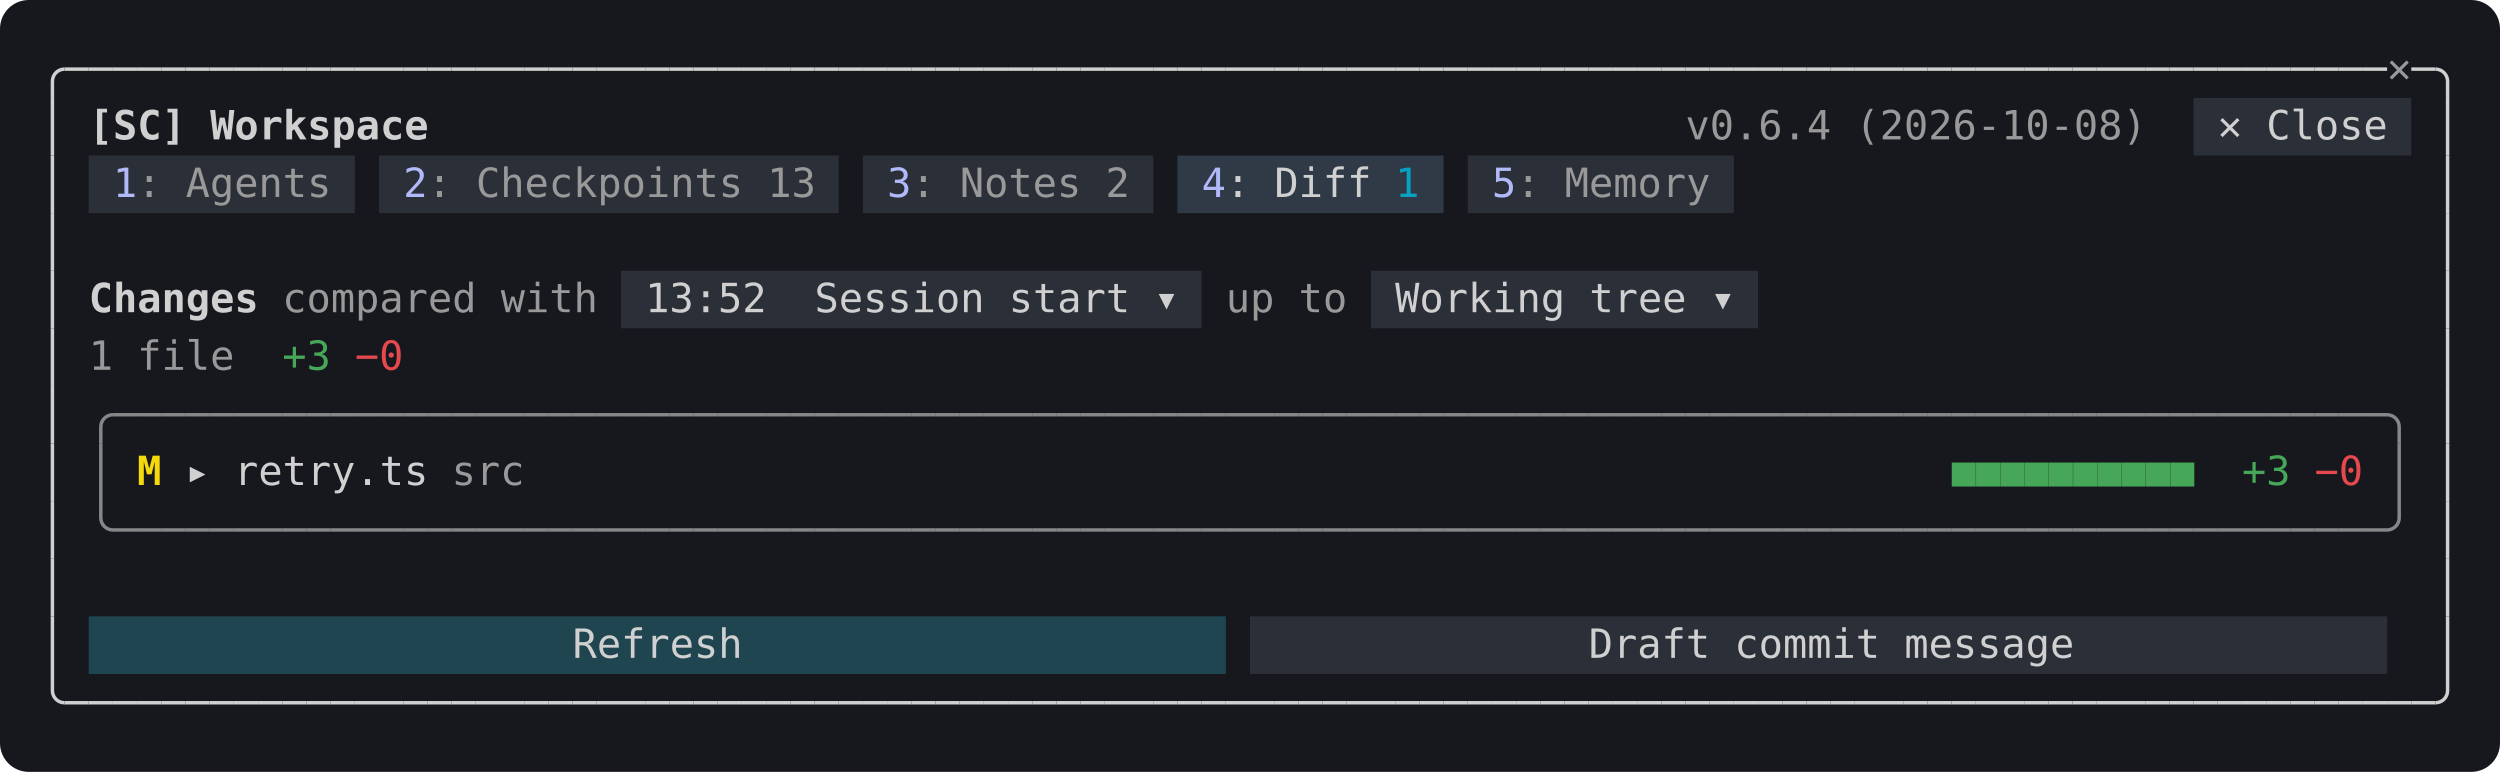
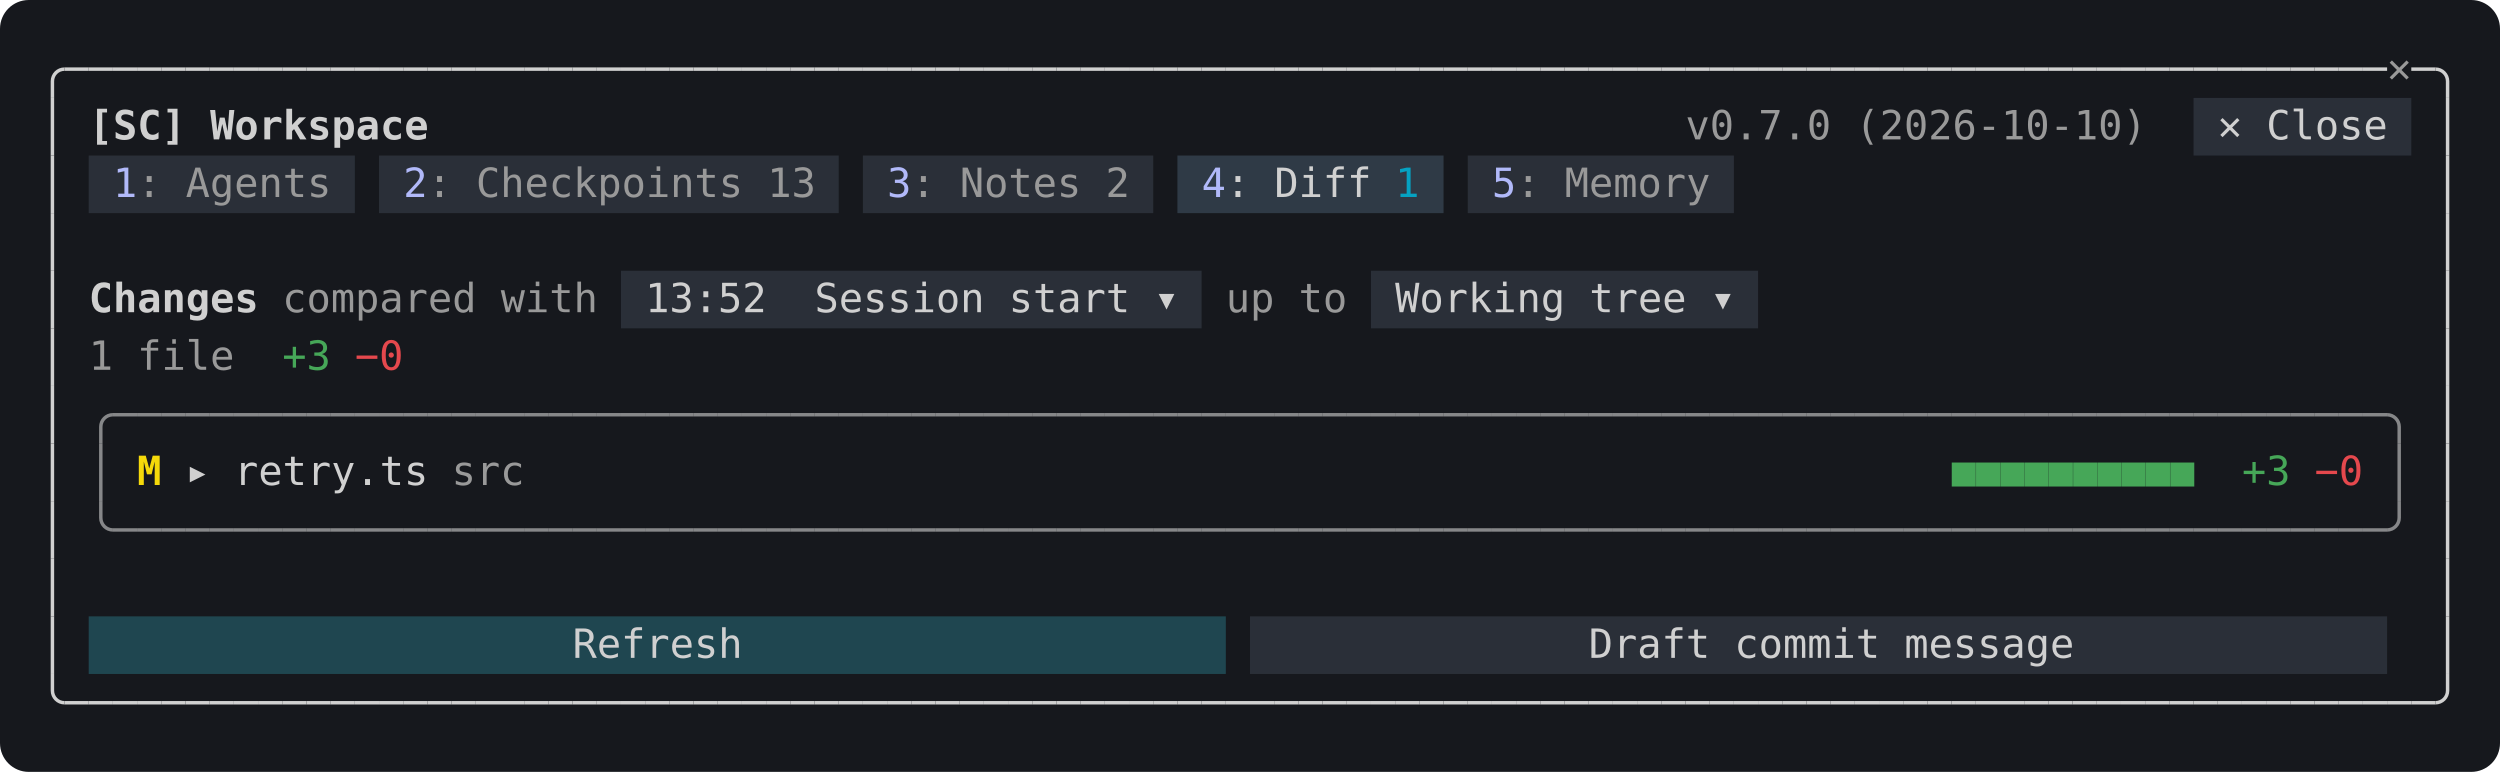
<svg xmlns="http://www.w3.org/2000/svg" width="868" height="268" viewBox="0 0 868 268" role="img" aria-label="The Diff tab">
  <rect width="100%" height="100%" rx="10" fill="#16181d" />
  <g>
    <rect x="761.6" y="34.0" width="75.6" height="20" fill="#2a2f38" />
    <rect x="30.8" y="54.0" width="92.4" height="20" fill="#2a2f38" />
    <rect x="131.6" y="54.0" width="159.6" height="20" fill="#2a2f38" />
    <rect x="299.6" y="54.0" width="100.8" height="20" fill="#2a2f38" />
    <rect x="408.8" y="54.0" width="92.4" height="20" fill="#2f3a46" />
    <rect x="509.6" y="54.0" width="92.4" height="20" fill="#2a2f38" />
    <rect x="215.6" y="94.0" width="201.6" height="20" fill="#2a2f38" />
    <rect x="476.0" y="94.0" width="134.4" height="20" fill="#2a2f38" />
    <rect x="30.8" y="214.0" width="394.8" height="20" fill="#1f4650" />
    <rect x="434.0" y="214.0" width="394.8" height="20" fill="#2a2f38" />
  </g>
  <g>
    <path d="M22.4,24.0H22.4A4.2,4.2 0 0 0 18.2,28.2V34.0" fill="none" stroke="#d0d0d0" stroke-width="1.2" />
    <path d="M22.4,24.0H30.8" fill="none" stroke="#d0d0d0" stroke-width="1.2" />
    <path d="M30.8,24.0H39.2" fill="none" stroke="#d0d0d0" stroke-width="1.2" />
    <path d="M39.2,24.0H47.6" fill="none" stroke="#d0d0d0" stroke-width="1.2" />
    <path d="M47.6,24.0H56.0" fill="none" stroke="#d0d0d0" stroke-width="1.2" />
    <path d="M56.0,24.0H64.4" fill="none" stroke="#d0d0d0" stroke-width="1.2" />
    <path d="M64.4,24.0H72.8" fill="none" stroke="#d0d0d0" stroke-width="1.2" />
    <path d="M72.8,24.0H81.2" fill="none" stroke="#d0d0d0" stroke-width="1.2" />
    <path d="M81.2,24.0H89.6" fill="none" stroke="#d0d0d0" stroke-width="1.2" />
    <path d="M89.6,24.0H98.0" fill="none" stroke="#d0d0d0" stroke-width="1.2" />
    <path d="M98.0,24.0H106.4" fill="none" stroke="#d0d0d0" stroke-width="1.2" />
    <path d="M106.4,24.0H114.8" fill="none" stroke="#d0d0d0" stroke-width="1.2" />
    <path d="M114.8,24.0H123.2" fill="none" stroke="#d0d0d0" stroke-width="1.2" />
    <path d="M123.2,24.0H131.6" fill="none" stroke="#d0d0d0" stroke-width="1.2" />
    <path d="M131.6,24.0H140.0" fill="none" stroke="#d0d0d0" stroke-width="1.2" />
    <path d="M140.0,24.0H148.4" fill="none" stroke="#d0d0d0" stroke-width="1.2" />
    <path d="M148.4,24.0H156.8" fill="none" stroke="#d0d0d0" stroke-width="1.2" />
    <path d="M156.8,24.0H165.2" fill="none" stroke="#d0d0d0" stroke-width="1.2" />
    <path d="M165.2,24.0H173.6" fill="none" stroke="#d0d0d0" stroke-width="1.2" />
    <path d="M173.6,24.0H182.0" fill="none" stroke="#d0d0d0" stroke-width="1.2" />
    <path d="M182.0,24.0H190.4" fill="none" stroke="#d0d0d0" stroke-width="1.2" />
    <path d="M190.4,24.0H198.8" fill="none" stroke="#d0d0d0" stroke-width="1.2" />
    <path d="M198.8,24.0H207.2" fill="none" stroke="#d0d0d0" stroke-width="1.2" />
    <path d="M207.2,24.0H215.6" fill="none" stroke="#d0d0d0" stroke-width="1.2" />
    <path d="M215.6,24.0H224.0" fill="none" stroke="#d0d0d0" stroke-width="1.2" />
    <path d="M224.0,24.0H232.4" fill="none" stroke="#d0d0d0" stroke-width="1.2" />
    <path d="M232.4,24.0H240.8" fill="none" stroke="#d0d0d0" stroke-width="1.2" />
    <path d="M240.8,24.0H249.2" fill="none" stroke="#d0d0d0" stroke-width="1.2" />
    <path d="M249.2,24.0H257.6" fill="none" stroke="#d0d0d0" stroke-width="1.2" />
    <path d="M257.6,24.0H266.0" fill="none" stroke="#d0d0d0" stroke-width="1.2" />
    <path d="M266.0,24.0H274.4" fill="none" stroke="#d0d0d0" stroke-width="1.2" />
    <path d="M274.4,24.0H282.8" fill="none" stroke="#d0d0d0" stroke-width="1.2" />
    <path d="M282.8,24.0H291.2" fill="none" stroke="#d0d0d0" stroke-width="1.2" />
    <path d="M291.2,24.0H299.6" fill="none" stroke="#d0d0d0" stroke-width="1.2" />
    <path d="M299.6,24.0H308.0" fill="none" stroke="#d0d0d0" stroke-width="1.2" />
    <path d="M308.0,24.0H316.4" fill="none" stroke="#d0d0d0" stroke-width="1.2" />
    <path d="M316.4,24.0H324.8" fill="none" stroke="#d0d0d0" stroke-width="1.2" />
    <path d="M324.8,24.0H333.2" fill="none" stroke="#d0d0d0" stroke-width="1.2" />
    <path d="M333.2,24.0H341.6" fill="none" stroke="#d0d0d0" stroke-width="1.2" />
    <path d="M341.6,24.0H350.0" fill="none" stroke="#d0d0d0" stroke-width="1.2" />
    <path d="M350.0,24.0H358.4" fill="none" stroke="#d0d0d0" stroke-width="1.2" />
    <path d="M358.4,24.0H366.8" fill="none" stroke="#d0d0d0" stroke-width="1.2" />
    <path d="M366.8,24.0H375.2" fill="none" stroke="#d0d0d0" stroke-width="1.2" />
    <path d="M375.2,24.0H383.6" fill="none" stroke="#d0d0d0" stroke-width="1.2" />
    <path d="M383.6,24.0H392.0" fill="none" stroke="#d0d0d0" stroke-width="1.2" />
    <path d="M392.0,24.0H400.4" fill="none" stroke="#d0d0d0" stroke-width="1.2" />
    <path d="M400.4,24.0H408.8" fill="none" stroke="#d0d0d0" stroke-width="1.2" />
    <path d="M408.8,24.0H417.2" fill="none" stroke="#d0d0d0" stroke-width="1.2" />
    <path d="M417.2,24.0H425.6" fill="none" stroke="#d0d0d0" stroke-width="1.2" />
    <path d="M425.6,24.0H434.0" fill="none" stroke="#d0d0d0" stroke-width="1.2" />
    <path d="M434.0,24.0H442.4" fill="none" stroke="#d0d0d0" stroke-width="1.2" />
    <path d="M442.4,24.0H450.8" fill="none" stroke="#d0d0d0" stroke-width="1.2" />
    <path d="M450.8,24.0H459.2" fill="none" stroke="#d0d0d0" stroke-width="1.2" />
    <path d="M459.2,24.0H467.6" fill="none" stroke="#d0d0d0" stroke-width="1.2" />
    <path d="M467.6,24.0H476.0" fill="none" stroke="#d0d0d0" stroke-width="1.2" />
    <path d="M476.0,24.0H484.4" fill="none" stroke="#d0d0d0" stroke-width="1.2" />
    <path d="M484.4,24.0H492.8" fill="none" stroke="#d0d0d0" stroke-width="1.2" />
    <path d="M492.8,24.0H501.2" fill="none" stroke="#d0d0d0" stroke-width="1.2" />
    <path d="M501.2,24.0H509.6" fill="none" stroke="#d0d0d0" stroke-width="1.2" />
    <path d="M509.6,24.0H518.0" fill="none" stroke="#d0d0d0" stroke-width="1.2" />
    <path d="M518.0,24.0H526.4" fill="none" stroke="#d0d0d0" stroke-width="1.2" />
    <path d="M526.4,24.0H534.8" fill="none" stroke="#d0d0d0" stroke-width="1.2" />
    <path d="M534.8,24.0H543.2" fill="none" stroke="#d0d0d0" stroke-width="1.2" />
    <path d="M543.2,24.0H551.6" fill="none" stroke="#d0d0d0" stroke-width="1.2" />
    <path d="M551.6,24.0H560.0" fill="none" stroke="#d0d0d0" stroke-width="1.2" />
    <path d="M560.0,24.0H568.4" fill="none" stroke="#d0d0d0" stroke-width="1.2" />
    <path d="M568.4,24.0H576.8" fill="none" stroke="#d0d0d0" stroke-width="1.2" />
    <path d="M576.8,24.0H585.2" fill="none" stroke="#d0d0d0" stroke-width="1.2" />
    <path d="M585.2,24.0H593.6" fill="none" stroke="#d0d0d0" stroke-width="1.2" />
    <path d="M593.6,24.0H602.0" fill="none" stroke="#d0d0d0" stroke-width="1.2" />
    <path d="M602.0,24.0H610.4" fill="none" stroke="#d0d0d0" stroke-width="1.2" />
    <path d="M610.4,24.0H618.8" fill="none" stroke="#d0d0d0" stroke-width="1.2" />
    <path d="M618.8,24.0H627.2" fill="none" stroke="#d0d0d0" stroke-width="1.2" />
    <path d="M627.2,24.0H635.6" fill="none" stroke="#d0d0d0" stroke-width="1.2" />
    <path d="M635.6,24.0H644.0" fill="none" stroke="#d0d0d0" stroke-width="1.2" />
    <path d="M644.0,24.0H652.4" fill="none" stroke="#d0d0d0" stroke-width="1.2" />
    <path d="M652.4,24.0H660.8" fill="none" stroke="#d0d0d0" stroke-width="1.2" />
    <path d="M660.8,24.0H669.2" fill="none" stroke="#d0d0d0" stroke-width="1.2" />
    <path d="M669.2,24.0H677.6" fill="none" stroke="#d0d0d0" stroke-width="1.2" />
    <path d="M677.6,24.0H686.0" fill="none" stroke="#d0d0d0" stroke-width="1.2" />
    <path d="M686.0,24.0H694.4" fill="none" stroke="#d0d0d0" stroke-width="1.2" />
    <path d="M694.4,24.0H702.8" fill="none" stroke="#d0d0d0" stroke-width="1.2" />
    <path d="M702.8,24.0H711.2" fill="none" stroke="#d0d0d0" stroke-width="1.2" />
    <path d="M711.2,24.0H719.6" fill="none" stroke="#d0d0d0" stroke-width="1.2" />
    <path d="M719.6,24.0H728.0" fill="none" stroke="#d0d0d0" stroke-width="1.2" />
    <path d="M728.0,24.0H736.4" fill="none" stroke="#d0d0d0" stroke-width="1.2" />
    <path d="M736.4,24.0H744.8" fill="none" stroke="#d0d0d0" stroke-width="1.2" />
    <path d="M744.8,24.0H753.2" fill="none" stroke="#d0d0d0" stroke-width="1.2" />
    <path d="M753.2,24.0H761.6" fill="none" stroke="#d0d0d0" stroke-width="1.2" />
    <path d="M761.6,24.0H770.0" fill="none" stroke="#d0d0d0" stroke-width="1.2" />
    <path d="M770.0,24.0H778.4" fill="none" stroke="#d0d0d0" stroke-width="1.2" />
    <path d="M778.4,24.0H786.8" fill="none" stroke="#d0d0d0" stroke-width="1.2" />
    <path d="M786.8,24.0H795.2" fill="none" stroke="#d0d0d0" stroke-width="1.2" />
    <path d="M795.2,24.0H803.6" fill="none" stroke="#d0d0d0" stroke-width="1.2" />
    <path d="M803.6,24.0H812.0" fill="none" stroke="#d0d0d0" stroke-width="1.2" />
    <path d="M812.0,24.0H820.4" fill="none" stroke="#d0d0d0" stroke-width="1.2" />
    <path d="M820.4,24.0H828.8" fill="none" stroke="#d0d0d0" stroke-width="1.2" />
    <path d="M837.2,24.0H845.6" fill="none" stroke="#d0d0d0" stroke-width="1.2" />
    <path d="M845.6,24.0H845.6A4.2,4.2 0 0 1 849.8,28.2V34.0" fill="none" stroke="#d0d0d0" stroke-width="1.2" />
    <path d="M18.2,34.0V54.0" fill="none" stroke="#d0d0d0" stroke-width="1.2" />
    <path d="M849.8,34.0V54.0" fill="none" stroke="#d0d0d0" stroke-width="1.2" />
    <path d="M18.2,54.0V74.0" fill="none" stroke="#d0d0d0" stroke-width="1.2" />
    <path d="M849.8,54.0V74.0" fill="none" stroke="#d0d0d0" stroke-width="1.2" />
    <path d="M18.2,74.0V94.0" fill="none" stroke="#d0d0d0" stroke-width="1.2" />
    <path d="M849.8,74.0V94.0" fill="none" stroke="#d0d0d0" stroke-width="1.2" />
    <path d="M18.2,94.0V114.0" fill="none" stroke="#d0d0d0" stroke-width="1.2" />
    <path d="M849.8,94.0V114.0" fill="none" stroke="#d0d0d0" stroke-width="1.2" />
    <path d="M18.2,114.0V134.0" fill="none" stroke="#d0d0d0" stroke-width="1.2" />
    <path d="M849.8,114.0V134.0" fill="none" stroke="#d0d0d0" stroke-width="1.2" />
    <path d="M18.2,134.0V154.0" fill="none" stroke="#d0d0d0" stroke-width="1.2" />
    <path d="M39.2,144.0H39.2A4.2,4.2 0 0 0 35.0,148.2V154.0" fill="none" stroke="#d0d0d0" stroke-width="1.2" stroke-opacity="0.6" />
    <path d="M39.2,144.0H47.6" fill="none" stroke="#d0d0d0" stroke-width="1.2" stroke-opacity="0.6" />
    <path d="M47.6,144.0H56.0" fill="none" stroke="#d0d0d0" stroke-width="1.2" stroke-opacity="0.6" />
    <path d="M56.0,144.0H64.4" fill="none" stroke="#d0d0d0" stroke-width="1.2" stroke-opacity="0.6" />
    <path d="M64.4,144.0H72.8" fill="none" stroke="#d0d0d0" stroke-width="1.2" stroke-opacity="0.6" />
    <path d="M72.8,144.0H81.2" fill="none" stroke="#d0d0d0" stroke-width="1.2" stroke-opacity="0.6" />
    <path d="M81.2,144.0H89.6" fill="none" stroke="#d0d0d0" stroke-width="1.2" stroke-opacity="0.6" />
    <path d="M89.6,144.0H98.0" fill="none" stroke="#d0d0d0" stroke-width="1.2" stroke-opacity="0.6" />
    <path d="M98.0,144.0H106.4" fill="none" stroke="#d0d0d0" stroke-width="1.2" stroke-opacity="0.6" />
    <path d="M106.4,144.0H114.8" fill="none" stroke="#d0d0d0" stroke-width="1.2" stroke-opacity="0.6" />
    <path d="M114.8,144.0H123.2" fill="none" stroke="#d0d0d0" stroke-width="1.2" stroke-opacity="0.6" />
    <path d="M123.2,144.0H131.6" fill="none" stroke="#d0d0d0" stroke-width="1.2" stroke-opacity="0.6" />
    <path d="M131.6,144.0H140.0" fill="none" stroke="#d0d0d0" stroke-width="1.2" stroke-opacity="0.6" />
    <path d="M140.0,144.0H148.4" fill="none" stroke="#d0d0d0" stroke-width="1.2" stroke-opacity="0.6" />
    <path d="M148.4,144.0H156.8" fill="none" stroke="#d0d0d0" stroke-width="1.2" stroke-opacity="0.6" />
    <path d="M156.8,144.0H165.2" fill="none" stroke="#d0d0d0" stroke-width="1.2" stroke-opacity="0.6" />
    <path d="M165.2,144.0H173.6" fill="none" stroke="#d0d0d0" stroke-width="1.2" stroke-opacity="0.6" />
    <path d="M173.6,144.0H182.0" fill="none" stroke="#d0d0d0" stroke-width="1.2" stroke-opacity="0.6" />
    <path d="M182.0,144.0H190.4" fill="none" stroke="#d0d0d0" stroke-width="1.2" stroke-opacity="0.6" />
    <path d="M190.4,144.0H198.8" fill="none" stroke="#d0d0d0" stroke-width="1.2" stroke-opacity="0.6" />
    <path d="M198.8,144.0H207.2" fill="none" stroke="#d0d0d0" stroke-width="1.2" stroke-opacity="0.6" />
    <path d="M207.2,144.0H215.6" fill="none" stroke="#d0d0d0" stroke-width="1.2" stroke-opacity="0.6" />
    <path d="M215.6,144.0H224.0" fill="none" stroke="#d0d0d0" stroke-width="1.2" stroke-opacity="0.6" />
    <path d="M224.0,144.0H232.4" fill="none" stroke="#d0d0d0" stroke-width="1.2" stroke-opacity="0.6" />
    <path d="M232.4,144.0H240.8" fill="none" stroke="#d0d0d0" stroke-width="1.2" stroke-opacity="0.6" />
    <path d="M240.8,144.0H249.2" fill="none" stroke="#d0d0d0" stroke-width="1.2" stroke-opacity="0.6" />
    <path d="M249.2,144.0H257.6" fill="none" stroke="#d0d0d0" stroke-width="1.2" stroke-opacity="0.6" />
    <path d="M257.6,144.0H266.0" fill="none" stroke="#d0d0d0" stroke-width="1.2" stroke-opacity="0.6" />
    <path d="M266.0,144.0H274.4" fill="none" stroke="#d0d0d0" stroke-width="1.2" stroke-opacity="0.6" />
    <path d="M274.4,144.0H282.8" fill="none" stroke="#d0d0d0" stroke-width="1.2" stroke-opacity="0.6" />
    <path d="M282.8,144.0H291.2" fill="none" stroke="#d0d0d0" stroke-width="1.2" stroke-opacity="0.6" />
    <path d="M291.2,144.0H299.6" fill="none" stroke="#d0d0d0" stroke-width="1.2" stroke-opacity="0.6" />
    <path d="M299.6,144.0H308.0" fill="none" stroke="#d0d0d0" stroke-width="1.2" stroke-opacity="0.6" />
    <path d="M308.0,144.0H316.4" fill="none" stroke="#d0d0d0" stroke-width="1.2" stroke-opacity="0.6" />
    <path d="M316.4,144.0H324.8" fill="none" stroke="#d0d0d0" stroke-width="1.2" stroke-opacity="0.6" />
    <path d="M324.8,144.0H333.2" fill="none" stroke="#d0d0d0" stroke-width="1.2" stroke-opacity="0.6" />
    <path d="M333.2,144.0H341.6" fill="none" stroke="#d0d0d0" stroke-width="1.2" stroke-opacity="0.6" />
    <path d="M341.6,144.0H350.0" fill="none" stroke="#d0d0d0" stroke-width="1.2" stroke-opacity="0.6" />
    <path d="M350.0,144.0H358.4" fill="none" stroke="#d0d0d0" stroke-width="1.2" stroke-opacity="0.6" />
    <path d="M358.4,144.0H366.8" fill="none" stroke="#d0d0d0" stroke-width="1.2" stroke-opacity="0.6" />
    <path d="M366.8,144.0H375.2" fill="none" stroke="#d0d0d0" stroke-width="1.2" stroke-opacity="0.6" />
    <path d="M375.2,144.0H383.6" fill="none" stroke="#d0d0d0" stroke-width="1.2" stroke-opacity="0.6" />
    <path d="M383.6,144.0H392.0" fill="none" stroke="#d0d0d0" stroke-width="1.2" stroke-opacity="0.6" />
    <path d="M392.0,144.0H400.4" fill="none" stroke="#d0d0d0" stroke-width="1.2" stroke-opacity="0.6" />
    <path d="M400.4,144.0H408.8" fill="none" stroke="#d0d0d0" stroke-width="1.2" stroke-opacity="0.6" />
    <path d="M408.8,144.0H417.2" fill="none" stroke="#d0d0d0" stroke-width="1.2" stroke-opacity="0.6" />
    <path d="M417.2,144.0H425.6" fill="none" stroke="#d0d0d0" stroke-width="1.2" stroke-opacity="0.6" />
    <path d="M425.6,144.0H434.0" fill="none" stroke="#d0d0d0" stroke-width="1.2" stroke-opacity="0.6" />
    <path d="M434.0,144.0H442.4" fill="none" stroke="#d0d0d0" stroke-width="1.2" stroke-opacity="0.6" />
    <path d="M442.4,144.0H450.8" fill="none" stroke="#d0d0d0" stroke-width="1.2" stroke-opacity="0.6" />
    <path d="M450.8,144.0H459.2" fill="none" stroke="#d0d0d0" stroke-width="1.2" stroke-opacity="0.6" />
    <path d="M459.2,144.0H467.6" fill="none" stroke="#d0d0d0" stroke-width="1.2" stroke-opacity="0.6" />
    <path d="M467.6,144.0H476.0" fill="none" stroke="#d0d0d0" stroke-width="1.2" stroke-opacity="0.6" />
    <path d="M476.0,144.0H484.4" fill="none" stroke="#d0d0d0" stroke-width="1.2" stroke-opacity="0.6" />
    <path d="M484.4,144.0H492.8" fill="none" stroke="#d0d0d0" stroke-width="1.2" stroke-opacity="0.6" />
    <path d="M492.8,144.0H501.2" fill="none" stroke="#d0d0d0" stroke-width="1.2" stroke-opacity="0.6" />
    <path d="M501.2,144.0H509.6" fill="none" stroke="#d0d0d0" stroke-width="1.2" stroke-opacity="0.6" />
    <path d="M509.6,144.0H518.0" fill="none" stroke="#d0d0d0" stroke-width="1.2" stroke-opacity="0.6" />
    <path d="M518.0,144.0H526.4" fill="none" stroke="#d0d0d0" stroke-width="1.2" stroke-opacity="0.6" />
    <path d="M526.4,144.0H534.8" fill="none" stroke="#d0d0d0" stroke-width="1.2" stroke-opacity="0.6" />
    <path d="M534.8,144.0H543.2" fill="none" stroke="#d0d0d0" stroke-width="1.2" stroke-opacity="0.6" />
    <path d="M543.2,144.0H551.6" fill="none" stroke="#d0d0d0" stroke-width="1.2" stroke-opacity="0.6" />
    <path d="M551.6,144.0H560.0" fill="none" stroke="#d0d0d0" stroke-width="1.2" stroke-opacity="0.6" />
    <path d="M560.0,144.0H568.4" fill="none" stroke="#d0d0d0" stroke-width="1.2" stroke-opacity="0.6" />
    <path d="M568.4,144.0H576.8" fill="none" stroke="#d0d0d0" stroke-width="1.2" stroke-opacity="0.6" />
    <path d="M576.8,144.0H585.2" fill="none" stroke="#d0d0d0" stroke-width="1.2" stroke-opacity="0.6" />
    <path d="M585.2,144.0H593.6" fill="none" stroke="#d0d0d0" stroke-width="1.2" stroke-opacity="0.6" />
    <path d="M593.6,144.0H602.0" fill="none" stroke="#d0d0d0" stroke-width="1.2" stroke-opacity="0.6" />
    <path d="M602.0,144.0H610.4" fill="none" stroke="#d0d0d0" stroke-width="1.2" stroke-opacity="0.6" />
    <path d="M610.4,144.0H618.8" fill="none" stroke="#d0d0d0" stroke-width="1.2" stroke-opacity="0.6" />
    <path d="M618.8,144.0H627.2" fill="none" stroke="#d0d0d0" stroke-width="1.2" stroke-opacity="0.6" />
    <path d="M627.2,144.0H635.6" fill="none" stroke="#d0d0d0" stroke-width="1.2" stroke-opacity="0.6" />
    <path d="M635.6,144.0H644.0" fill="none" stroke="#d0d0d0" stroke-width="1.2" stroke-opacity="0.6" />
    <path d="M644.0,144.0H652.4" fill="none" stroke="#d0d0d0" stroke-width="1.2" stroke-opacity="0.6" />
    <path d="M652.4,144.0H660.8" fill="none" stroke="#d0d0d0" stroke-width="1.2" stroke-opacity="0.6" />
    <path d="M660.8,144.0H669.2" fill="none" stroke="#d0d0d0" stroke-width="1.2" stroke-opacity="0.6" />
    <path d="M669.2,144.0H677.6" fill="none" stroke="#d0d0d0" stroke-width="1.2" stroke-opacity="0.6" />
    <path d="M677.6,144.0H686.0" fill="none" stroke="#d0d0d0" stroke-width="1.2" stroke-opacity="0.6" />
    <path d="M686.0,144.0H694.4" fill="none" stroke="#d0d0d0" stroke-width="1.2" stroke-opacity="0.6" />
    <path d="M694.4,144.0H702.8" fill="none" stroke="#d0d0d0" stroke-width="1.2" stroke-opacity="0.6" />
    <path d="M702.8,144.0H711.2" fill="none" stroke="#d0d0d0" stroke-width="1.2" stroke-opacity="0.6" />
    <path d="M711.2,144.0H719.6" fill="none" stroke="#d0d0d0" stroke-width="1.2" stroke-opacity="0.6" />
    <path d="M719.6,144.0H728.0" fill="none" stroke="#d0d0d0" stroke-width="1.2" stroke-opacity="0.6" />
    <path d="M728.0,144.0H736.4" fill="none" stroke="#d0d0d0" stroke-width="1.2" stroke-opacity="0.6" />
    <path d="M736.4,144.0H744.8" fill="none" stroke="#d0d0d0" stroke-width="1.2" stroke-opacity="0.6" />
    <path d="M744.8,144.0H753.2" fill="none" stroke="#d0d0d0" stroke-width="1.2" stroke-opacity="0.6" />
    <path d="M753.2,144.0H761.6" fill="none" stroke="#d0d0d0" stroke-width="1.2" stroke-opacity="0.6" />
    <path d="M761.6,144.0H770.0" fill="none" stroke="#d0d0d0" stroke-width="1.2" stroke-opacity="0.6" />
    <path d="M770.0,144.0H778.4" fill="none" stroke="#d0d0d0" stroke-width="1.2" stroke-opacity="0.6" />
    <path d="M778.4,144.0H786.8" fill="none" stroke="#d0d0d0" stroke-width="1.2" stroke-opacity="0.6" />
    <path d="M786.8,144.0H795.2" fill="none" stroke="#d0d0d0" stroke-width="1.2" stroke-opacity="0.6" />
    <path d="M795.2,144.0H803.6" fill="none" stroke="#d0d0d0" stroke-width="1.2" stroke-opacity="0.6" />
    <path d="M803.6,144.0H812.0" fill="none" stroke="#d0d0d0" stroke-width="1.2" stroke-opacity="0.6" />
    <path d="M812.0,144.0H820.4" fill="none" stroke="#d0d0d0" stroke-width="1.2" stroke-opacity="0.6" />
    <path d="M820.4,144.0H828.8" fill="none" stroke="#d0d0d0" stroke-width="1.2" stroke-opacity="0.6" />
    <path d="M828.8,144.0H828.8A4.2,4.2 0 0 1 833.0,148.2V154.0" fill="none" stroke="#d0d0d0" stroke-width="1.2" stroke-opacity="0.6" />
    <path d="M849.8,134.0V154.0" fill="none" stroke="#d0d0d0" stroke-width="1.2" />
    <path d="M18.2,154.0V174.0" fill="none" stroke="#d0d0d0" stroke-width="1.2" />
    <path d="M35.0,154.0V174.0" fill="none" stroke="#d0d0d0" stroke-width="1.2" stroke-opacity="0.6" />
    <path d="M833.0,154.0V174.0" fill="none" stroke="#d0d0d0" stroke-width="1.2" stroke-opacity="0.6" />
    <path d="M849.8,154.0V174.0" fill="none" stroke="#d0d0d0" stroke-width="1.2" />
    <path d="M18.2,174.0V194.0" fill="none" stroke="#d0d0d0" stroke-width="1.2" />
    <path d="M35.0,174.0V179.8A4.2,4.2 0 0 0 39.2,184.0H39.2" fill="none" stroke="#d0d0d0" stroke-width="1.2" stroke-opacity="0.6" />
    <path d="M39.2,184.0H47.6" fill="none" stroke="#d0d0d0" stroke-width="1.2" stroke-opacity="0.6" />
    <path d="M47.6,184.0H56.0" fill="none" stroke="#d0d0d0" stroke-width="1.2" stroke-opacity="0.6" />
    <path d="M56.0,184.0H64.4" fill="none" stroke="#d0d0d0" stroke-width="1.2" stroke-opacity="0.6" />
    <path d="M64.4,184.0H72.8" fill="none" stroke="#d0d0d0" stroke-width="1.2" stroke-opacity="0.6" />
    <path d="M72.8,184.0H81.2" fill="none" stroke="#d0d0d0" stroke-width="1.2" stroke-opacity="0.6" />
    <path d="M81.2,184.0H89.6" fill="none" stroke="#d0d0d0" stroke-width="1.2" stroke-opacity="0.6" />
    <path d="M89.6,184.0H98.0" fill="none" stroke="#d0d0d0" stroke-width="1.2" stroke-opacity="0.6" />
    <path d="M98.0,184.0H106.4" fill="none" stroke="#d0d0d0" stroke-width="1.2" stroke-opacity="0.6" />
    <path d="M106.4,184.0H114.8" fill="none" stroke="#d0d0d0" stroke-width="1.2" stroke-opacity="0.6" />
    <path d="M114.8,184.0H123.2" fill="none" stroke="#d0d0d0" stroke-width="1.2" stroke-opacity="0.6" />
    <path d="M123.2,184.0H131.6" fill="none" stroke="#d0d0d0" stroke-width="1.2" stroke-opacity="0.6" />
    <path d="M131.6,184.0H140.0" fill="none" stroke="#d0d0d0" stroke-width="1.2" stroke-opacity="0.6" />
    <path d="M140.0,184.0H148.4" fill="none" stroke="#d0d0d0" stroke-width="1.2" stroke-opacity="0.6" />
    <path d="M148.4,184.0H156.8" fill="none" stroke="#d0d0d0" stroke-width="1.2" stroke-opacity="0.6" />
    <path d="M156.8,184.0H165.2" fill="none" stroke="#d0d0d0" stroke-width="1.2" stroke-opacity="0.6" />
    <path d="M165.2,184.0H173.6" fill="none" stroke="#d0d0d0" stroke-width="1.2" stroke-opacity="0.6" />
    <path d="M173.6,184.0H182.0" fill="none" stroke="#d0d0d0" stroke-width="1.2" stroke-opacity="0.6" />
    <path d="M182.0,184.0H190.4" fill="none" stroke="#d0d0d0" stroke-width="1.2" stroke-opacity="0.6" />
    <path d="M190.4,184.0H198.8" fill="none" stroke="#d0d0d0" stroke-width="1.2" stroke-opacity="0.6" />
    <path d="M198.8,184.0H207.2" fill="none" stroke="#d0d0d0" stroke-width="1.2" stroke-opacity="0.6" />
    <path d="M207.2,184.0H215.6" fill="none" stroke="#d0d0d0" stroke-width="1.2" stroke-opacity="0.6" />
    <path d="M215.6,184.0H224.0" fill="none" stroke="#d0d0d0" stroke-width="1.2" stroke-opacity="0.6" />
    <path d="M224.0,184.0H232.4" fill="none" stroke="#d0d0d0" stroke-width="1.2" stroke-opacity="0.6" />
    <path d="M232.4,184.0H240.8" fill="none" stroke="#d0d0d0" stroke-width="1.2" stroke-opacity="0.6" />
    <path d="M240.8,184.0H249.2" fill="none" stroke="#d0d0d0" stroke-width="1.2" stroke-opacity="0.6" />
    <path d="M249.2,184.0H257.6" fill="none" stroke="#d0d0d0" stroke-width="1.2" stroke-opacity="0.6" />
    <path d="M257.6,184.0H266.0" fill="none" stroke="#d0d0d0" stroke-width="1.2" stroke-opacity="0.6" />
    <path d="M266.0,184.0H274.4" fill="none" stroke="#d0d0d0" stroke-width="1.2" stroke-opacity="0.6" />
    <path d="M274.4,184.0H282.8" fill="none" stroke="#d0d0d0" stroke-width="1.2" stroke-opacity="0.6" />
    <path d="M282.8,184.0H291.2" fill="none" stroke="#d0d0d0" stroke-width="1.2" stroke-opacity="0.6" />
    <path d="M291.2,184.0H299.6" fill="none" stroke="#d0d0d0" stroke-width="1.2" stroke-opacity="0.6" />
    <path d="M299.6,184.0H308.0" fill="none" stroke="#d0d0d0" stroke-width="1.2" stroke-opacity="0.6" />
    <path d="M308.0,184.0H316.4" fill="none" stroke="#d0d0d0" stroke-width="1.2" stroke-opacity="0.6" />
    <path d="M316.4,184.0H324.8" fill="none" stroke="#d0d0d0" stroke-width="1.2" stroke-opacity="0.6" />
    <path d="M324.8,184.0H333.2" fill="none" stroke="#d0d0d0" stroke-width="1.2" stroke-opacity="0.6" />
    <path d="M333.2,184.0H341.6" fill="none" stroke="#d0d0d0" stroke-width="1.2" stroke-opacity="0.6" />
    <path d="M341.6,184.0H350.0" fill="none" stroke="#d0d0d0" stroke-width="1.2" stroke-opacity="0.6" />
    <path d="M350.0,184.0H358.4" fill="none" stroke="#d0d0d0" stroke-width="1.2" stroke-opacity="0.6" />
    <path d="M358.4,184.0H366.8" fill="none" stroke="#d0d0d0" stroke-width="1.2" stroke-opacity="0.6" />
    <path d="M366.8,184.0H375.2" fill="none" stroke="#d0d0d0" stroke-width="1.2" stroke-opacity="0.6" />
    <path d="M375.2,184.0H383.6" fill="none" stroke="#d0d0d0" stroke-width="1.2" stroke-opacity="0.6" />
    <path d="M383.6,184.0H392.0" fill="none" stroke="#d0d0d0" stroke-width="1.2" stroke-opacity="0.6" />
    <path d="M392.0,184.0H400.4" fill="none" stroke="#d0d0d0" stroke-width="1.2" stroke-opacity="0.6" />
    <path d="M400.4,184.0H408.8" fill="none" stroke="#d0d0d0" stroke-width="1.2" stroke-opacity="0.6" />
    <path d="M408.8,184.0H417.2" fill="none" stroke="#d0d0d0" stroke-width="1.2" stroke-opacity="0.6" />
    <path d="M417.2,184.0H425.6" fill="none" stroke="#d0d0d0" stroke-width="1.2" stroke-opacity="0.6" />
    <path d="M425.6,184.0H434.0" fill="none" stroke="#d0d0d0" stroke-width="1.2" stroke-opacity="0.6" />
    <path d="M434.0,184.0H442.4" fill="none" stroke="#d0d0d0" stroke-width="1.2" stroke-opacity="0.6" />
    <path d="M442.4,184.0H450.8" fill="none" stroke="#d0d0d0" stroke-width="1.2" stroke-opacity="0.6" />
    <path d="M450.8,184.0H459.2" fill="none" stroke="#d0d0d0" stroke-width="1.2" stroke-opacity="0.6" />
    <path d="M459.2,184.0H467.6" fill="none" stroke="#d0d0d0" stroke-width="1.2" stroke-opacity="0.6" />
    <path d="M467.6,184.0H476.0" fill="none" stroke="#d0d0d0" stroke-width="1.2" stroke-opacity="0.6" />
    <path d="M476.0,184.0H484.4" fill="none" stroke="#d0d0d0" stroke-width="1.2" stroke-opacity="0.6" />
    <path d="M484.4,184.0H492.8" fill="none" stroke="#d0d0d0" stroke-width="1.2" stroke-opacity="0.6" />
    <path d="M492.8,184.0H501.2" fill="none" stroke="#d0d0d0" stroke-width="1.2" stroke-opacity="0.6" />
    <path d="M501.2,184.0H509.6" fill="none" stroke="#d0d0d0" stroke-width="1.2" stroke-opacity="0.6" />
    <path d="M509.6,184.0H518.0" fill="none" stroke="#d0d0d0" stroke-width="1.2" stroke-opacity="0.6" />
    <path d="M518.0,184.0H526.4" fill="none" stroke="#d0d0d0" stroke-width="1.2" stroke-opacity="0.6" />
    <path d="M526.4,184.0H534.8" fill="none" stroke="#d0d0d0" stroke-width="1.2" stroke-opacity="0.6" />
    <path d="M534.8,184.0H543.2" fill="none" stroke="#d0d0d0" stroke-width="1.2" stroke-opacity="0.6" />
    <path d="M543.2,184.0H551.6" fill="none" stroke="#d0d0d0" stroke-width="1.2" stroke-opacity="0.6" />
    <path d="M551.6,184.0H560.0" fill="none" stroke="#d0d0d0" stroke-width="1.2" stroke-opacity="0.6" />
    <path d="M560.0,184.0H568.4" fill="none" stroke="#d0d0d0" stroke-width="1.2" stroke-opacity="0.6" />
    <path d="M568.4,184.0H576.8" fill="none" stroke="#d0d0d0" stroke-width="1.2" stroke-opacity="0.6" />
    <path d="M576.8,184.0H585.2" fill="none" stroke="#d0d0d0" stroke-width="1.2" stroke-opacity="0.6" />
    <path d="M585.2,184.0H593.6" fill="none" stroke="#d0d0d0" stroke-width="1.2" stroke-opacity="0.6" />
    <path d="M593.6,184.0H602.0" fill="none" stroke="#d0d0d0" stroke-width="1.2" stroke-opacity="0.6" />
    <path d="M602.0,184.0H610.4" fill="none" stroke="#d0d0d0" stroke-width="1.2" stroke-opacity="0.6" />
    <path d="M610.4,184.0H618.8" fill="none" stroke="#d0d0d0" stroke-width="1.2" stroke-opacity="0.6" />
    <path d="M618.8,184.0H627.2" fill="none" stroke="#d0d0d0" stroke-width="1.2" stroke-opacity="0.6" />
    <path d="M627.2,184.0H635.6" fill="none" stroke="#d0d0d0" stroke-width="1.2" stroke-opacity="0.6" />
    <path d="M635.6,184.0H644.0" fill="none" stroke="#d0d0d0" stroke-width="1.2" stroke-opacity="0.6" />
    <path d="M644.0,184.0H652.4" fill="none" stroke="#d0d0d0" stroke-width="1.2" stroke-opacity="0.6" />
    <path d="M652.4,184.0H660.8" fill="none" stroke="#d0d0d0" stroke-width="1.2" stroke-opacity="0.6" />
    <path d="M660.8,184.0H669.2" fill="none" stroke="#d0d0d0" stroke-width="1.2" stroke-opacity="0.6" />
    <path d="M669.2,184.0H677.6" fill="none" stroke="#d0d0d0" stroke-width="1.2" stroke-opacity="0.6" />
    <path d="M677.6,184.0H686.0" fill="none" stroke="#d0d0d0" stroke-width="1.2" stroke-opacity="0.6" />
    <path d="M686.0,184.0H694.4" fill="none" stroke="#d0d0d0" stroke-width="1.2" stroke-opacity="0.6" />
    <path d="M694.4,184.0H702.8" fill="none" stroke="#d0d0d0" stroke-width="1.2" stroke-opacity="0.6" />
    <path d="M702.8,184.0H711.2" fill="none" stroke="#d0d0d0" stroke-width="1.2" stroke-opacity="0.6" />
    <path d="M711.2,184.0H719.6" fill="none" stroke="#d0d0d0" stroke-width="1.2" stroke-opacity="0.6" />
    <path d="M719.6,184.0H728.0" fill="none" stroke="#d0d0d0" stroke-width="1.2" stroke-opacity="0.6" />
    <path d="M728.0,184.0H736.4" fill="none" stroke="#d0d0d0" stroke-width="1.2" stroke-opacity="0.6" />
    <path d="M736.4,184.0H744.8" fill="none" stroke="#d0d0d0" stroke-width="1.2" stroke-opacity="0.6" />
    <path d="M744.8,184.0H753.2" fill="none" stroke="#d0d0d0" stroke-width="1.2" stroke-opacity="0.6" />
    <path d="M753.2,184.0H761.6" fill="none" stroke="#d0d0d0" stroke-width="1.2" stroke-opacity="0.6" />
    <path d="M761.6,184.0H770.0" fill="none" stroke="#d0d0d0" stroke-width="1.2" stroke-opacity="0.6" />
    <path d="M770.0,184.0H778.4" fill="none" stroke="#d0d0d0" stroke-width="1.2" stroke-opacity="0.6" />
    <path d="M778.4,184.0H786.8" fill="none" stroke="#d0d0d0" stroke-width="1.2" stroke-opacity="0.6" />
    <path d="M786.8,184.0H795.2" fill="none" stroke="#d0d0d0" stroke-width="1.2" stroke-opacity="0.6" />
    <path d="M795.2,184.0H803.6" fill="none" stroke="#d0d0d0" stroke-width="1.2" stroke-opacity="0.6" />
    <path d="M803.6,184.0H812.0" fill="none" stroke="#d0d0d0" stroke-width="1.2" stroke-opacity="0.6" />
    <path d="M812.0,184.0H820.4" fill="none" stroke="#d0d0d0" stroke-width="1.2" stroke-opacity="0.6" />
    <path d="M820.4,184.0H828.8" fill="none" stroke="#d0d0d0" stroke-width="1.2" stroke-opacity="0.6" />
    <path d="M833.0,174.0V179.8A4.2,4.2 0 0 1 828.8,184.0H828.8" fill="none" stroke="#d0d0d0" stroke-width="1.2" stroke-opacity="0.6" />
    <path d="M849.8,174.0V194.0" fill="none" stroke="#d0d0d0" stroke-width="1.2" />
    <path d="M18.2,194.0V214.0" fill="none" stroke="#d0d0d0" stroke-width="1.2" />
    <path d="M849.8,194.0V214.0" fill="none" stroke="#d0d0d0" stroke-width="1.2" />
    <path d="M18.2,214.0V234.0" fill="none" stroke="#d0d0d0" stroke-width="1.2" />
    <path d="M849.8,214.0V234.0" fill="none" stroke="#d0d0d0" stroke-width="1.2" />
    <path d="M18.2,234.0V239.8A4.2,4.2 0 0 0 22.4,244.0H22.4" fill="none" stroke="#d0d0d0" stroke-width="1.2" />
    <path d="M22.4,244.0H30.8" fill="none" stroke="#d0d0d0" stroke-width="1.2" />
    <path d="M30.8,244.0H39.2" fill="none" stroke="#d0d0d0" stroke-width="1.2" />
    <path d="M39.2,244.0H47.6" fill="none" stroke="#d0d0d0" stroke-width="1.2" />
    <path d="M47.6,244.0H56.0" fill="none" stroke="#d0d0d0" stroke-width="1.2" />
    <path d="M56.0,244.0H64.4" fill="none" stroke="#d0d0d0" stroke-width="1.2" />
    <path d="M64.4,244.0H72.8" fill="none" stroke="#d0d0d0" stroke-width="1.2" />
    <path d="M72.8,244.0H81.2" fill="none" stroke="#d0d0d0" stroke-width="1.2" />
    <path d="M81.2,244.0H89.6" fill="none" stroke="#d0d0d0" stroke-width="1.2" />
    <path d="M89.6,244.0H98.0" fill="none" stroke="#d0d0d0" stroke-width="1.2" />
    <path d="M98.0,244.0H106.4" fill="none" stroke="#d0d0d0" stroke-width="1.2" />
    <path d="M106.4,244.0H114.8" fill="none" stroke="#d0d0d0" stroke-width="1.2" />
    <path d="M114.8,244.0H123.2" fill="none" stroke="#d0d0d0" stroke-width="1.2" />
    <path d="M123.2,244.0H131.6" fill="none" stroke="#d0d0d0" stroke-width="1.2" />
    <path d="M131.6,244.0H140.0" fill="none" stroke="#d0d0d0" stroke-width="1.2" />
    <path d="M140.0,244.0H148.4" fill="none" stroke="#d0d0d0" stroke-width="1.2" />
    <path d="M148.4,244.0H156.8" fill="none" stroke="#d0d0d0" stroke-width="1.2" />
    <path d="M156.8,244.0H165.2" fill="none" stroke="#d0d0d0" stroke-width="1.2" />
    <path d="M165.2,244.0H173.6" fill="none" stroke="#d0d0d0" stroke-width="1.2" />
    <path d="M173.6,244.0H182.0" fill="none" stroke="#d0d0d0" stroke-width="1.2" />
    <path d="M182.0,244.0H190.4" fill="none" stroke="#d0d0d0" stroke-width="1.2" />
    <path d="M190.4,244.0H198.8" fill="none" stroke="#d0d0d0" stroke-width="1.2" />
    <path d="M198.8,244.0H207.2" fill="none" stroke="#d0d0d0" stroke-width="1.2" />
    <path d="M207.2,244.0H215.6" fill="none" stroke="#d0d0d0" stroke-width="1.2" />
    <path d="M215.6,244.0H224.0" fill="none" stroke="#d0d0d0" stroke-width="1.2" />
    <path d="M224.0,244.0H232.4" fill="none" stroke="#d0d0d0" stroke-width="1.2" />
    <path d="M232.4,244.0H240.8" fill="none" stroke="#d0d0d0" stroke-width="1.2" />
    <path d="M240.8,244.0H249.2" fill="none" stroke="#d0d0d0" stroke-width="1.2" />
    <path d="M249.2,244.0H257.6" fill="none" stroke="#d0d0d0" stroke-width="1.2" />
    <path d="M257.6,244.0H266.0" fill="none" stroke="#d0d0d0" stroke-width="1.2" />
    <path d="M266.0,244.0H274.4" fill="none" stroke="#d0d0d0" stroke-width="1.2" />
    <path d="M274.4,244.0H282.8" fill="none" stroke="#d0d0d0" stroke-width="1.2" />
    <path d="M282.8,244.0H291.2" fill="none" stroke="#d0d0d0" stroke-width="1.2" />
    <path d="M291.2,244.0H299.6" fill="none" stroke="#d0d0d0" stroke-width="1.2" />
    <path d="M299.6,244.0H308.0" fill="none" stroke="#d0d0d0" stroke-width="1.2" />
    <path d="M308.0,244.0H316.4" fill="none" stroke="#d0d0d0" stroke-width="1.2" />
    <path d="M316.4,244.0H324.8" fill="none" stroke="#d0d0d0" stroke-width="1.2" />
    <path d="M324.8,244.0H333.2" fill="none" stroke="#d0d0d0" stroke-width="1.2" />
    <path d="M333.2,244.0H341.6" fill="none" stroke="#d0d0d0" stroke-width="1.2" />
    <path d="M341.6,244.0H350.0" fill="none" stroke="#d0d0d0" stroke-width="1.2" />
    <path d="M350.0,244.0H358.4" fill="none" stroke="#d0d0d0" stroke-width="1.2" />
    <path d="M358.4,244.0H366.8" fill="none" stroke="#d0d0d0" stroke-width="1.2" />
    <path d="M366.8,244.0H375.2" fill="none" stroke="#d0d0d0" stroke-width="1.2" />
    <path d="M375.2,244.0H383.6" fill="none" stroke="#d0d0d0" stroke-width="1.2" />
    <path d="M383.6,244.0H392.0" fill="none" stroke="#d0d0d0" stroke-width="1.2" />
    <path d="M392.0,244.0H400.4" fill="none" stroke="#d0d0d0" stroke-width="1.2" />
    <path d="M400.4,244.0H408.8" fill="none" stroke="#d0d0d0" stroke-width="1.2" />
    <path d="M408.8,244.0H417.2" fill="none" stroke="#d0d0d0" stroke-width="1.2" />
    <path d="M417.2,244.0H425.6" fill="none" stroke="#d0d0d0" stroke-width="1.2" />
    <path d="M425.6,244.0H434.0" fill="none" stroke="#d0d0d0" stroke-width="1.2" />
    <path d="M434.0,244.0H442.4" fill="none" stroke="#d0d0d0" stroke-width="1.2" />
    <path d="M442.4,244.0H450.8" fill="none" stroke="#d0d0d0" stroke-width="1.2" />
    <path d="M450.8,244.0H459.2" fill="none" stroke="#d0d0d0" stroke-width="1.2" />
    <path d="M459.2,244.0H467.6" fill="none" stroke="#d0d0d0" stroke-width="1.2" />
    <path d="M467.6,244.0H476.0" fill="none" stroke="#d0d0d0" stroke-width="1.2" />
    <path d="M476.0,244.0H484.4" fill="none" stroke="#d0d0d0" stroke-width="1.2" />
    <path d="M484.4,244.0H492.8" fill="none" stroke="#d0d0d0" stroke-width="1.2" />
    <path d="M492.8,244.0H501.2" fill="none" stroke="#d0d0d0" stroke-width="1.2" />
    <path d="M501.2,244.0H509.6" fill="none" stroke="#d0d0d0" stroke-width="1.2" />
    <path d="M509.6,244.0H518.0" fill="none" stroke="#d0d0d0" stroke-width="1.2" />
    <path d="M518.0,244.0H526.4" fill="none" stroke="#d0d0d0" stroke-width="1.2" />
    <path d="M526.4,244.0H534.8" fill="none" stroke="#d0d0d0" stroke-width="1.2" />
    <path d="M534.8,244.0H543.2" fill="none" stroke="#d0d0d0" stroke-width="1.2" />
    <path d="M543.2,244.0H551.6" fill="none" stroke="#d0d0d0" stroke-width="1.2" />
    <path d="M551.6,244.0H560.0" fill="none" stroke="#d0d0d0" stroke-width="1.2" />
    <path d="M560.0,244.0H568.4" fill="none" stroke="#d0d0d0" stroke-width="1.2" />
    <path d="M568.4,244.0H576.8" fill="none" stroke="#d0d0d0" stroke-width="1.2" />
    <path d="M576.8,244.0H585.2" fill="none" stroke="#d0d0d0" stroke-width="1.2" />
    <path d="M585.2,244.0H593.6" fill="none" stroke="#d0d0d0" stroke-width="1.2" />
    <path d="M593.6,244.0H602.0" fill="none" stroke="#d0d0d0" stroke-width="1.2" />
    <path d="M602.0,244.0H610.4" fill="none" stroke="#d0d0d0" stroke-width="1.2" />
    <path d="M610.4,244.0H618.8" fill="none" stroke="#d0d0d0" stroke-width="1.2" />
    <path d="M618.8,244.0H627.2" fill="none" stroke="#d0d0d0" stroke-width="1.2" />
    <path d="M627.2,244.0H635.6" fill="none" stroke="#d0d0d0" stroke-width="1.2" />
    <path d="M635.6,244.0H644.0" fill="none" stroke="#d0d0d0" stroke-width="1.2" />
    <path d="M644.0,244.0H652.4" fill="none" stroke="#d0d0d0" stroke-width="1.2" />
    <path d="M652.4,244.0H660.8" fill="none" stroke="#d0d0d0" stroke-width="1.2" />
    <path d="M660.8,244.0H669.2" fill="none" stroke="#d0d0d0" stroke-width="1.2" />
    <path d="M669.2,244.0H677.6" fill="none" stroke="#d0d0d0" stroke-width="1.2" />
    <path d="M677.6,244.0H686.0" fill="none" stroke="#d0d0d0" stroke-width="1.2" />
    <path d="M686.0,244.0H694.4" fill="none" stroke="#d0d0d0" stroke-width="1.2" />
    <path d="M694.4,244.0H702.8" fill="none" stroke="#d0d0d0" stroke-width="1.2" />
    <path d="M702.8,244.0H711.2" fill="none" stroke="#d0d0d0" stroke-width="1.2" />
    <path d="M711.2,244.0H719.6" fill="none" stroke="#d0d0d0" stroke-width="1.2" />
    <path d="M719.6,244.0H728.0" fill="none" stroke="#d0d0d0" stroke-width="1.2" />
    <path d="M728.0,244.0H736.4" fill="none" stroke="#d0d0d0" stroke-width="1.2" />
    <path d="M736.4,244.0H744.8" fill="none" stroke="#d0d0d0" stroke-width="1.2" />
    <path d="M744.8,244.0H753.2" fill="none" stroke="#d0d0d0" stroke-width="1.2" />
    <path d="M753.2,244.0H761.6" fill="none" stroke="#d0d0d0" stroke-width="1.2" />
    <path d="M761.6,244.0H770.0" fill="none" stroke="#d0d0d0" stroke-width="1.2" />
    <path d="M770.0,244.0H778.4" fill="none" stroke="#d0d0d0" stroke-width="1.2" />
    <path d="M778.4,244.0H786.8" fill="none" stroke="#d0d0d0" stroke-width="1.2" />
    <path d="M786.8,244.0H795.2" fill="none" stroke="#d0d0d0" stroke-width="1.2" />
    <path d="M795.2,244.0H803.6" fill="none" stroke="#d0d0d0" stroke-width="1.2" />
    <path d="M803.6,244.0H812.0" fill="none" stroke="#d0d0d0" stroke-width="1.2" />
    <path d="M812.0,244.0H820.4" fill="none" stroke="#d0d0d0" stroke-width="1.2" />
    <path d="M820.4,244.0H828.8" fill="none" stroke="#d0d0d0" stroke-width="1.2" />
    <path d="M828.8,244.0H837.2" fill="none" stroke="#d0d0d0" stroke-width="1.2" />
    <path d="M837.2,244.0H845.6" fill="none" stroke="#d0d0d0" stroke-width="1.2" />
    <path d="M849.8,234.0V239.8A4.2,4.2 0 0 1 845.6,244.0H845.6" fill="none" stroke="#d0d0d0" stroke-width="1.2" />
  </g>
  <g font-family="Menlo, 'SF Mono', Consolas, 'DejaVu Sans Mono', monospace" font-size="14" xml:space="preserve">
    <text x="828.8" y="28.4" fill="#999999" xml:space="preserve" style="white-space:pre" textLength="8.4" lengthAdjust="spacingAndGlyphs">✕</text>
    <text x="30.8" y="48.4" fill="#d0d0d0" font-weight="700" xml:space="preserve" style="white-space:pre" textLength="117.6" lengthAdjust="spacingAndGlyphs">[SC] Workspace</text>
-     <text x="585.2" y="48.4" fill="#999999" xml:space="preserve" style="white-space:pre" textLength="159.6" lengthAdjust="spacingAndGlyphs">v0.6.4 (2026-10-08)</text>
+     <text x="585.2" y="48.4" fill="#999999" xml:space="preserve" style="white-space:pre" textLength="159.6" lengthAdjust="spacingAndGlyphs">v0.7.0 (2026-10-10)</text>
    <text x="770.0" y="48.4" fill="#d0d0d0" xml:space="preserve" style="white-space:pre" textLength="58.8" lengthAdjust="spacingAndGlyphs">✕ Close</text>
    <text x="39.2" y="68.4" fill="#b1b9f9" xml:space="preserve" style="white-space:pre" textLength="8.4" lengthAdjust="spacingAndGlyphs">1</text>
    <text x="47.6" y="68.4" fill="#999999" xml:space="preserve" style="white-space:pre" textLength="67.2" lengthAdjust="spacingAndGlyphs">: Agents</text>
    <text x="140.0" y="68.4" fill="#b1b9f9" xml:space="preserve" style="white-space:pre" textLength="8.4" lengthAdjust="spacingAndGlyphs">2</text>
    <text x="148.4" y="68.4" fill="#999999" xml:space="preserve" style="white-space:pre" textLength="134.4" lengthAdjust="spacingAndGlyphs">: Checkpoints 13</text>
    <text x="308.0" y="68.4" fill="#b1b9f9" xml:space="preserve" style="white-space:pre" textLength="8.4" lengthAdjust="spacingAndGlyphs">3</text>
    <text x="316.4" y="68.4" fill="#999999" xml:space="preserve" style="white-space:pre" textLength="75.6" lengthAdjust="spacingAndGlyphs">: Notes 2</text>
    <text x="417.2" y="68.4" fill="#b1b9f9" xml:space="preserve" style="white-space:pre" textLength="8.4" lengthAdjust="spacingAndGlyphs">4</text>
    <text x="425.6" y="68.4" fill="#d0d0d0" xml:space="preserve" style="white-space:pre" textLength="50.4" lengthAdjust="spacingAndGlyphs">: Diff</text>
    <text x="484.4" y="68.4" fill="#05a2c2" xml:space="preserve" style="white-space:pre" textLength="8.4" lengthAdjust="spacingAndGlyphs">1</text>
    <text x="518.0" y="68.4" fill="#b1b9f9" xml:space="preserve" style="white-space:pre" textLength="8.4" lengthAdjust="spacingAndGlyphs">5</text>
    <text x="526.4" y="68.4" fill="#999999" xml:space="preserve" style="white-space:pre" textLength="67.2" lengthAdjust="spacingAndGlyphs">: Memory</text>
    <text x="30.8" y="108.4" fill="#d0d0d0" font-weight="700" xml:space="preserve" style="white-space:pre" textLength="58.8" lengthAdjust="spacingAndGlyphs">Changes</text>
    <text x="98.0" y="108.4" fill="#999999" xml:space="preserve" style="white-space:pre" textLength="109.2" lengthAdjust="spacingAndGlyphs">compared with</text>
    <text x="224.0" y="108.4" fill="#d0d0d0" xml:space="preserve" style="white-space:pre" textLength="42.0" lengthAdjust="spacingAndGlyphs">13:52</text>
    <text x="282.8" y="108.4" fill="#d0d0d0" xml:space="preserve" style="white-space:pre" textLength="126.0" lengthAdjust="spacingAndGlyphs">Session start ▾</text>
    <text x="425.6" y="108.4" fill="#999999" xml:space="preserve" style="white-space:pre" textLength="42.0" lengthAdjust="spacingAndGlyphs">up to</text>
    <text x="484.4" y="108.4" fill="#d0d0d0" xml:space="preserve" style="white-space:pre" textLength="117.6" lengthAdjust="spacingAndGlyphs">Working tree ▾</text>
    <text x="30.8" y="128.4" fill="#999999" xml:space="preserve" style="white-space:pre" textLength="50.4" lengthAdjust="spacingAndGlyphs">1 file</text>
    <text x="98.0" y="128.4" fill="#46a758" xml:space="preserve" style="white-space:pre" textLength="16.8" lengthAdjust="spacingAndGlyphs">+3</text>
    <text x="123.2" y="128.4" fill="#e5484d" xml:space="preserve" style="white-space:pre" textLength="16.8" lengthAdjust="spacingAndGlyphs">−0</text>
    <text x="47.6" y="168.4" fill="#f5d90a" font-weight="700" xml:space="preserve" style="white-space:pre" textLength="8.4" lengthAdjust="spacingAndGlyphs">M</text>
    <text x="64.4" y="168.4" fill="#d0d0d0" xml:space="preserve" style="white-space:pre" textLength="84.0" lengthAdjust="spacingAndGlyphs">▸ retry.ts</text>
    <text x="156.8" y="168.4" fill="#999999" xml:space="preserve" style="white-space:pre" textLength="25.2" lengthAdjust="spacingAndGlyphs">src</text>
    <text x="677.6" y="168.4" fill="#46a758" xml:space="preserve" style="white-space:pre" textLength="84.0" lengthAdjust="spacingAndGlyphs">■■■■■■■■■■</text>
    <text x="778.4" y="168.4" fill="#46a758" xml:space="preserve" style="white-space:pre" textLength="16.8" lengthAdjust="spacingAndGlyphs">+3</text>
    <text x="803.6" y="168.4" fill="#e5484d" xml:space="preserve" style="white-space:pre" textLength="16.8" lengthAdjust="spacingAndGlyphs">−0</text>
    <text x="198.8" y="228.4" fill="#d0d0d0" xml:space="preserve" style="white-space:pre" textLength="58.8" lengthAdjust="spacingAndGlyphs">Refresh</text>
    <text x="551.6" y="228.4" fill="#d0d0d0" xml:space="preserve" style="white-space:pre" textLength="168.0" lengthAdjust="spacingAndGlyphs">Draft commit message</text>
  </g>
</svg>
